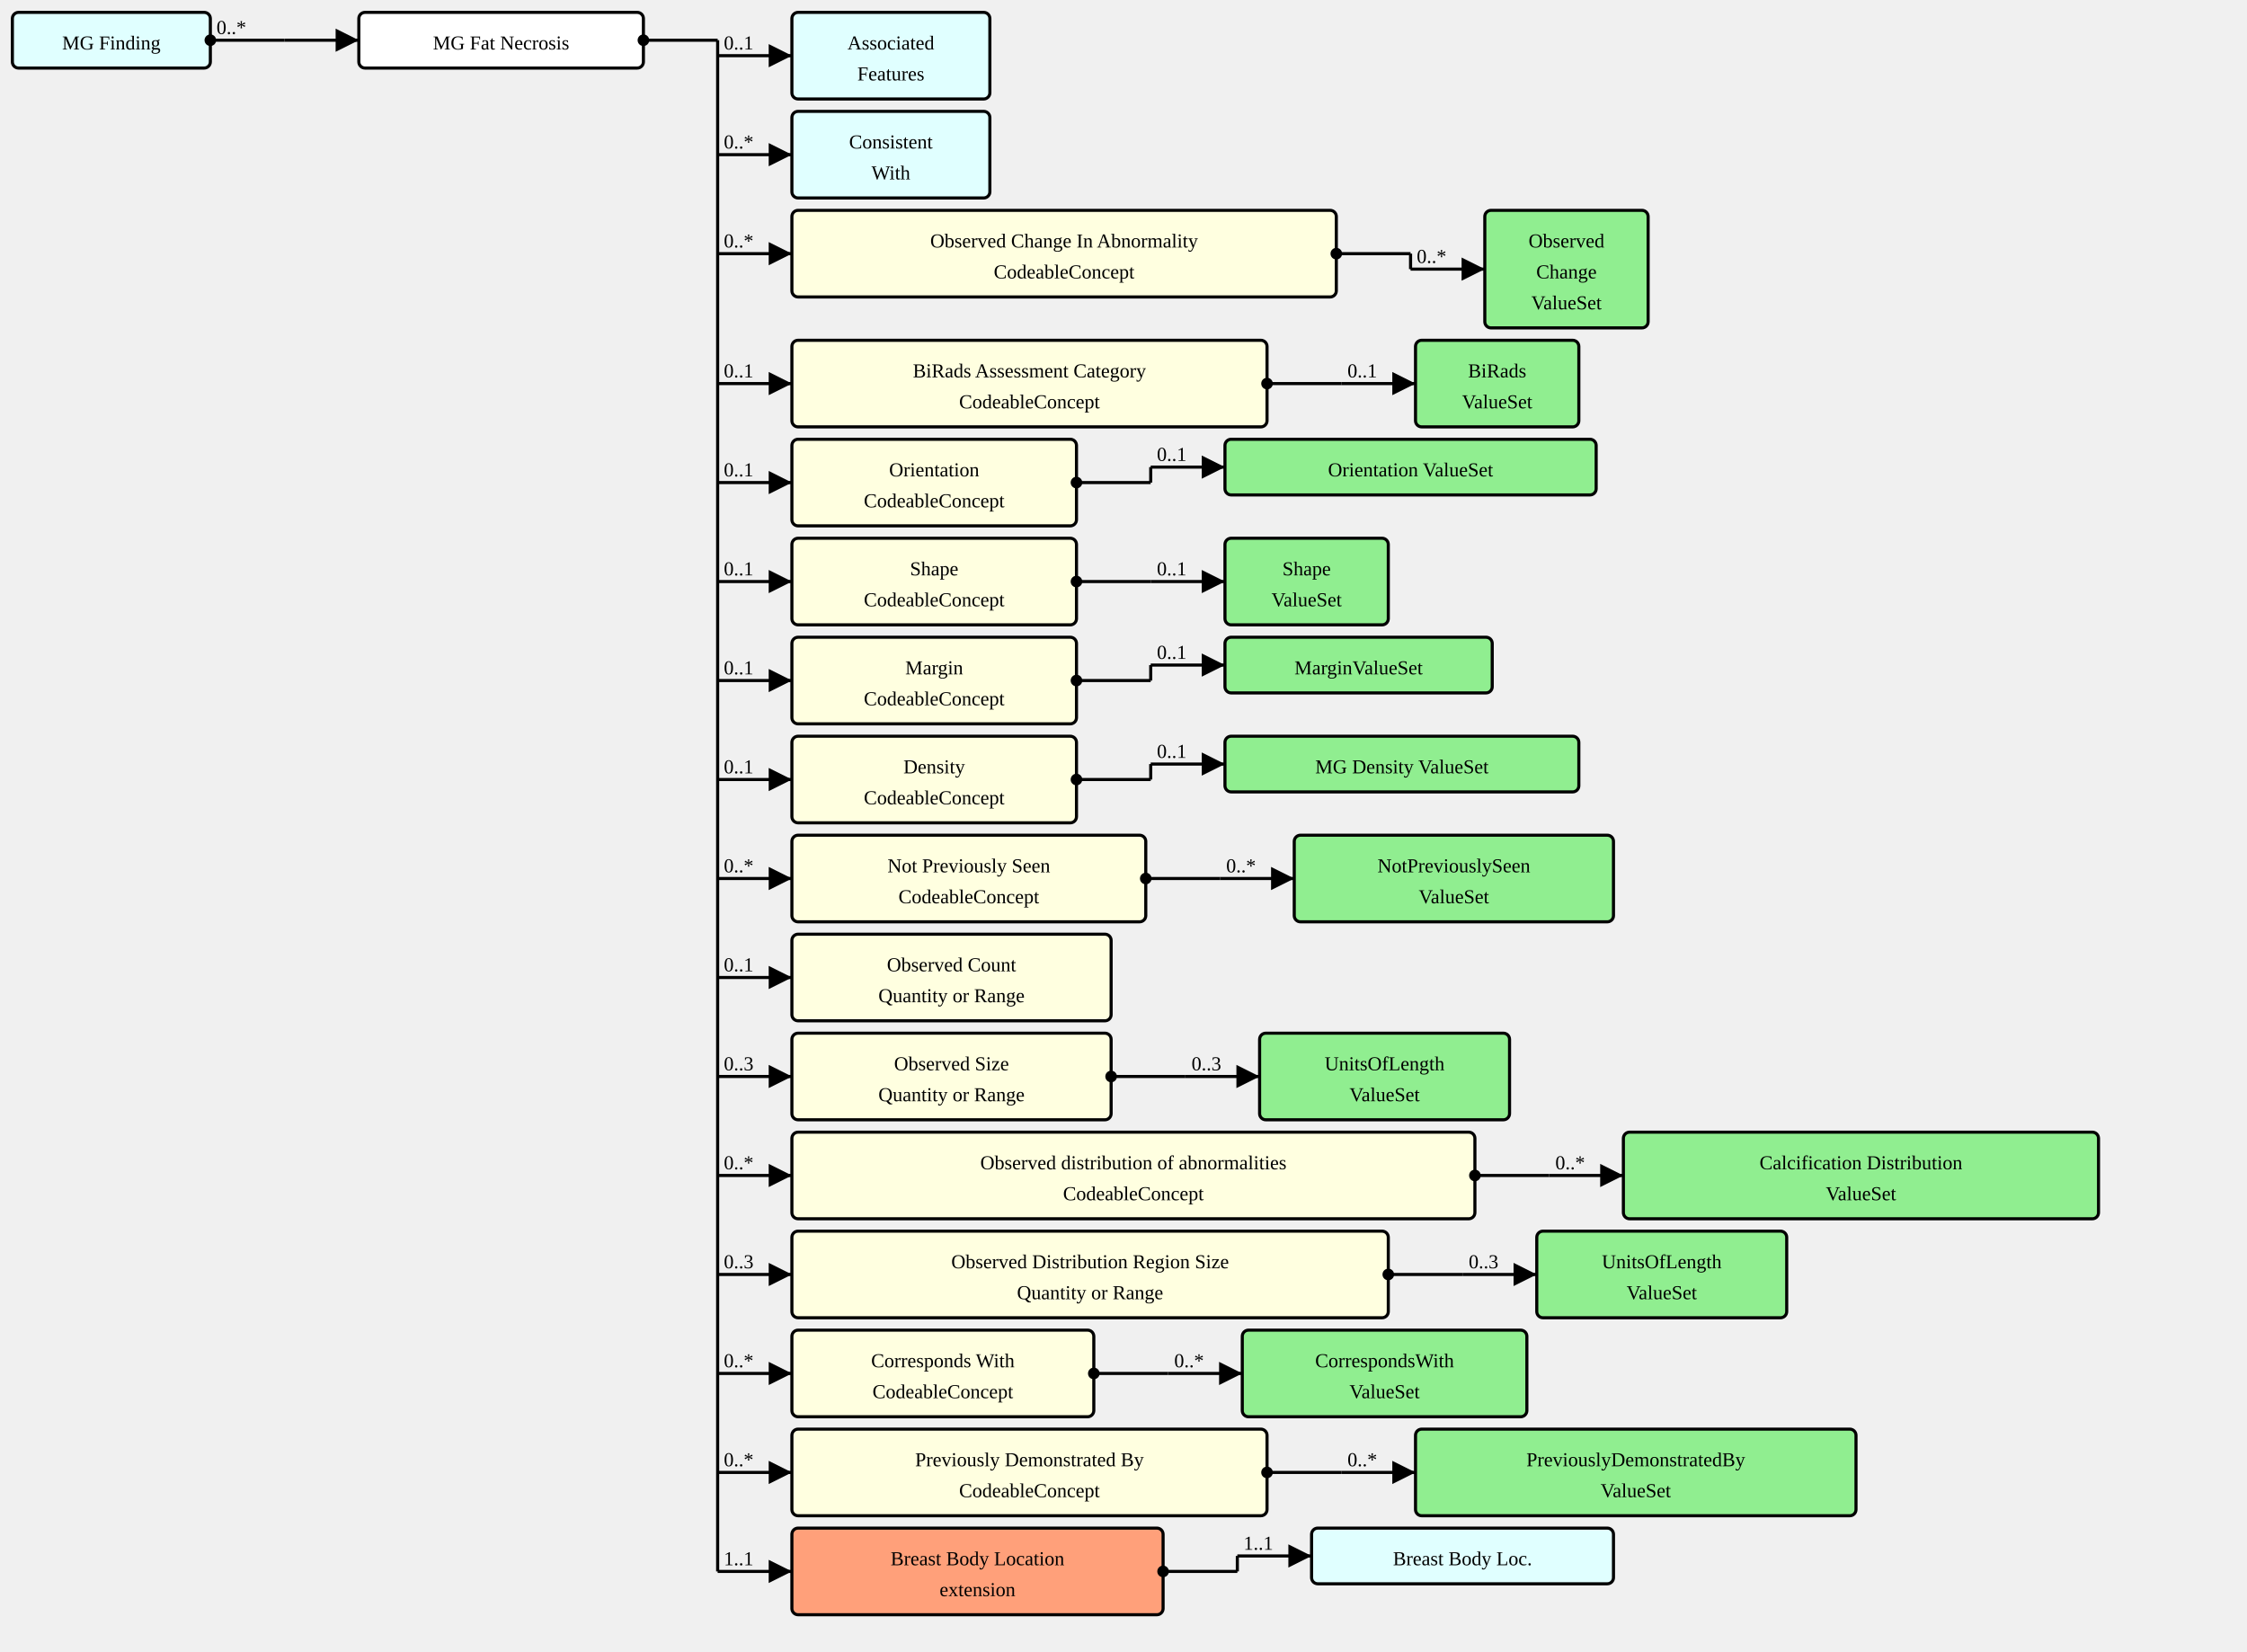
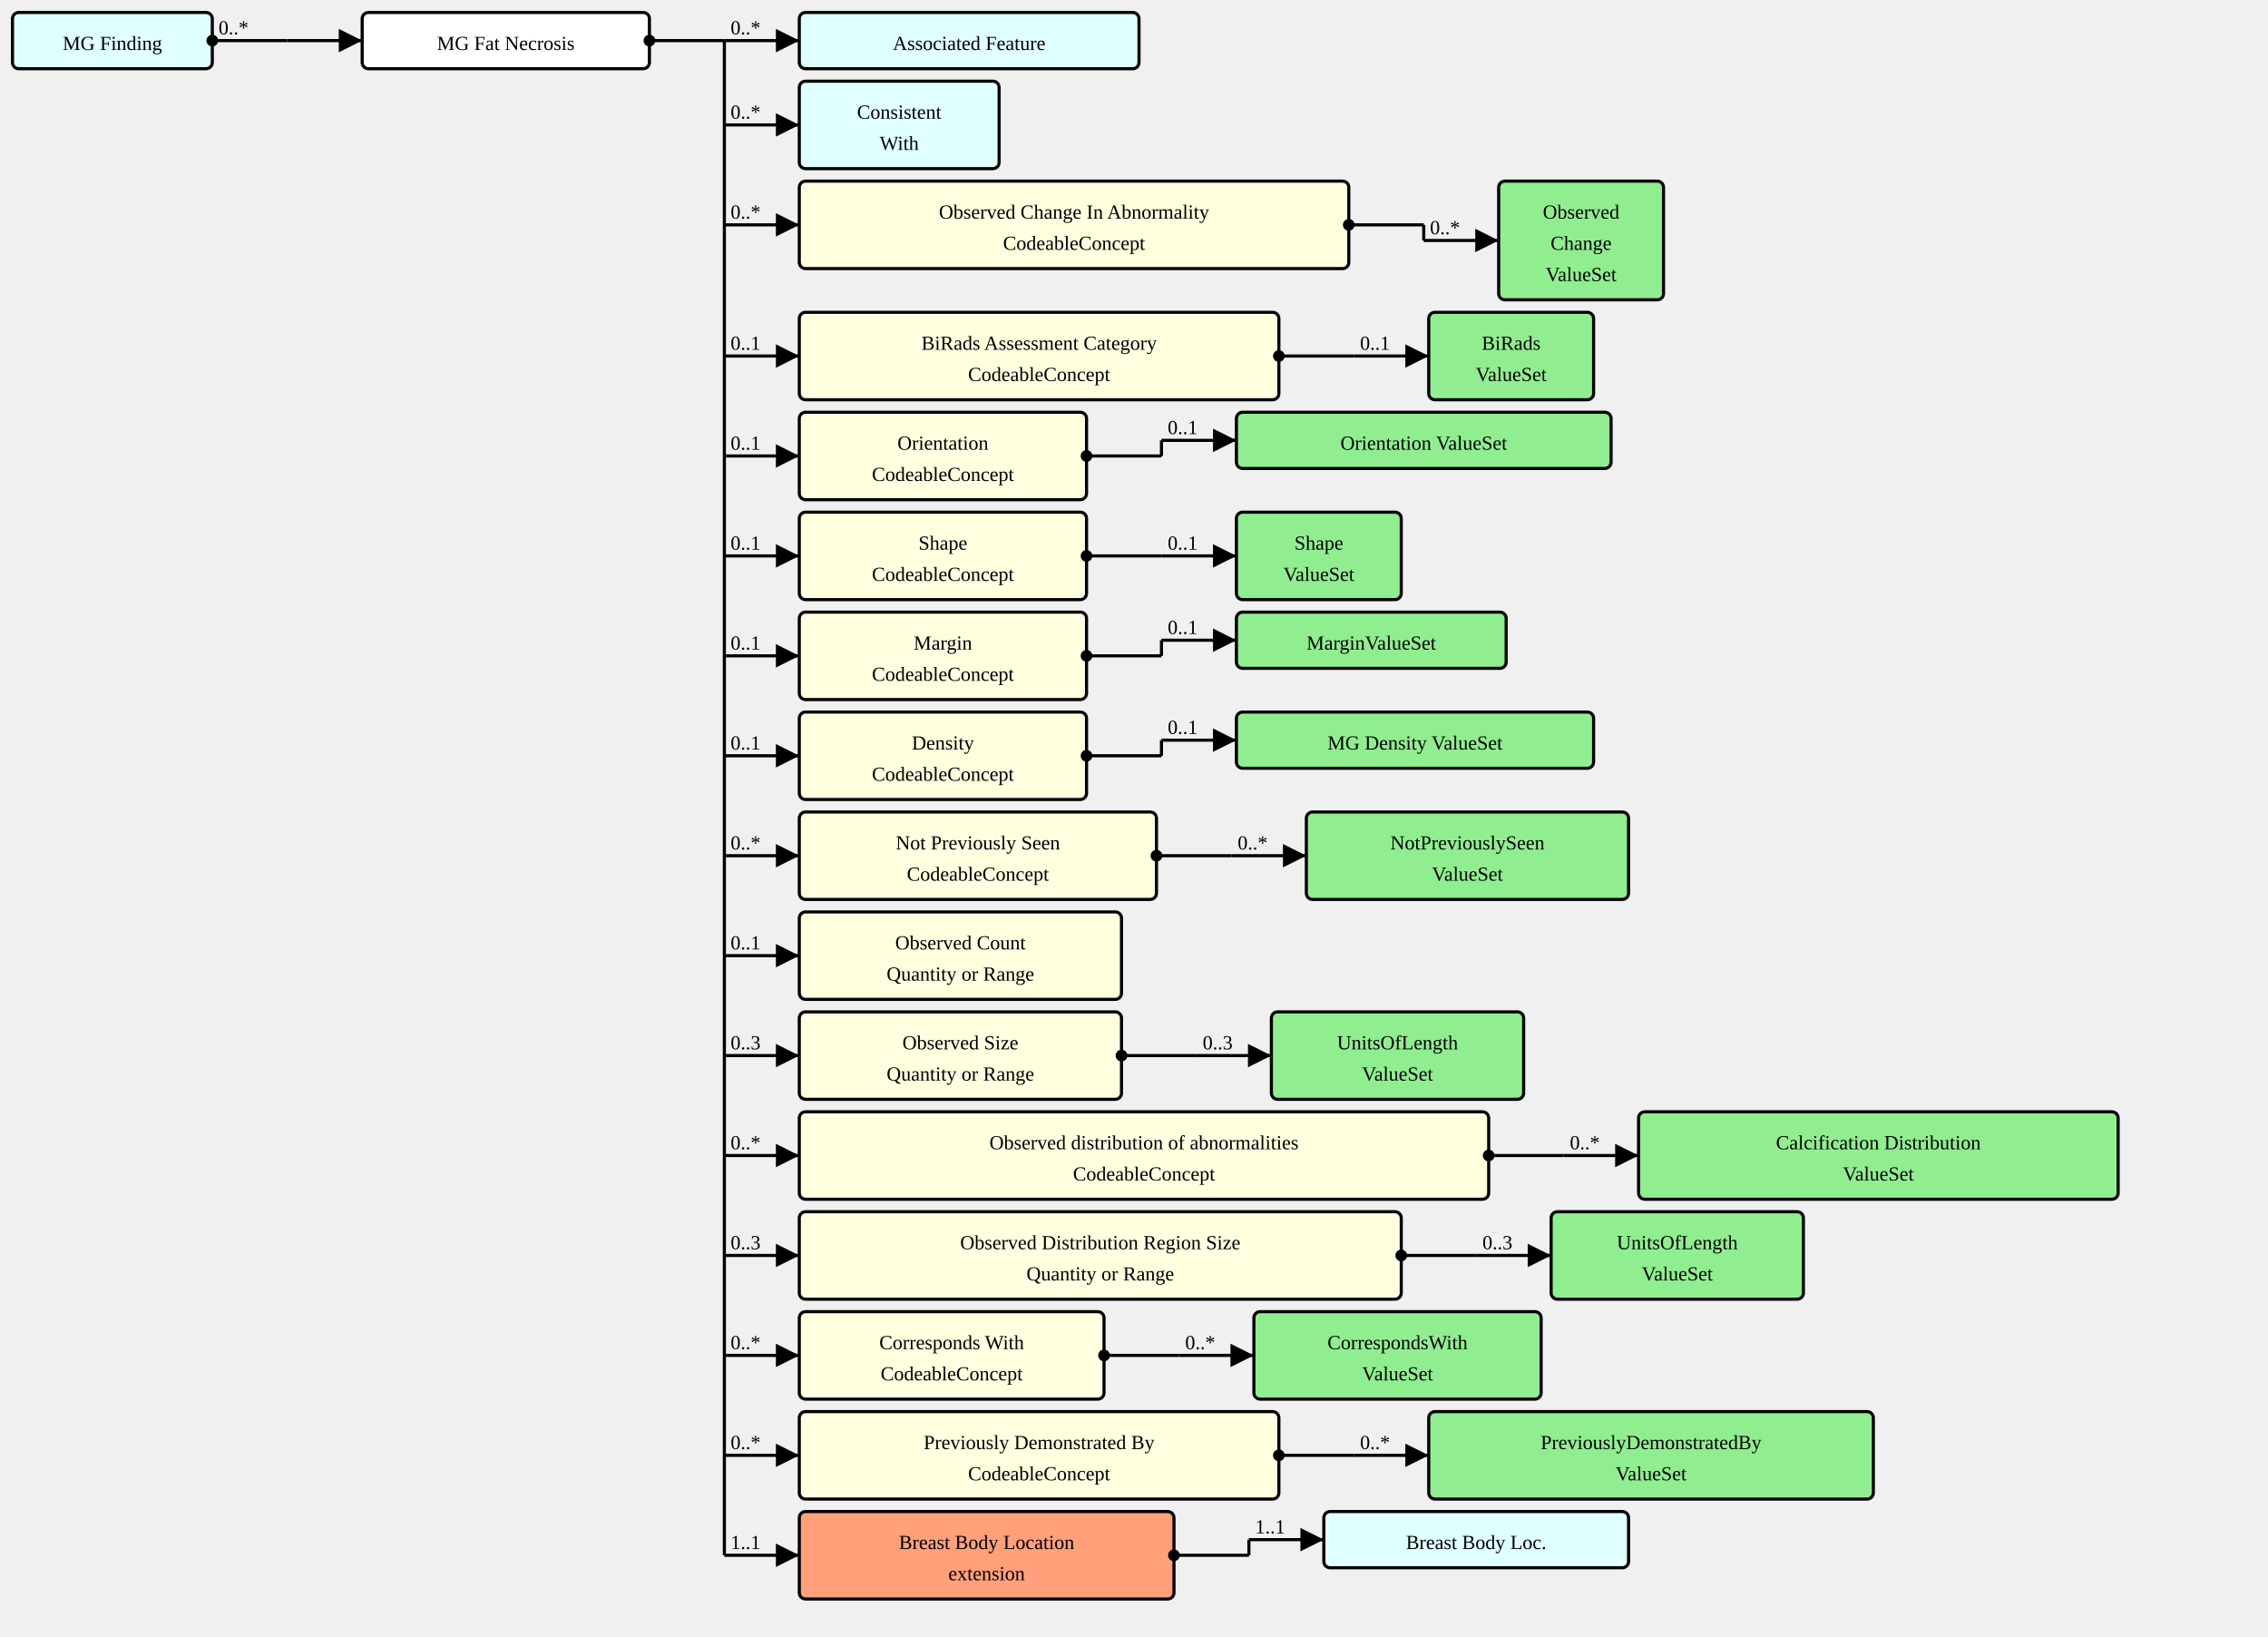
- <svg xmlns="http://www.w3.org/2000/svg" version="1.1" width="1362" height="1001.25">
+ <svg xmlns="http://www.w3.org/2000/svg" version="1.1" width="1362" height="982.5">
  <defs>
    <marker id="arrowStart" markerWidth="3.75" markerHeight="3.75" markerUnits="px" refX="1.875" refY="1.875">
      <circle fill="Black" stroke-width="0" cx="1.875" cy="1.875" r="1.875" />
    </marker>
    <marker id="arrowEnd" markerWidth="7.5" markerHeight="7.5" markerUnits="px" refX="7.5" refY="3.75">
      <polygon fill="Black" stroke-width="0" points="0 0 7.5 3.75 0 7.5" />
    </marker>
  </defs>
  <g>
    <g transform="translate(7.5 7.5)">
      <a href="./StructureDefinition-MGFinding.html" target="_top">
        <rect fill="LightCyan" stroke="Black" stroke-width="1.875" x="0" y="0" width="120" height="33.75" rx="3.75" ry="3.75" />
      </a>
      <a href="./StructureDefinition-MGFinding.html" target="_top">
        <text x="60" y="22.5" text-anchor="middle">MG Finding</text>
      </a>
    </g>
    <line stroke="Black" stroke-width="1.875" marker-end="url(#arrowEnd)" x1="172.5" y1="24.375" x2="217.5" y2="24.375" />
    <text x="176.25" y="20.625" text-anchor="left" />
    <line stroke="Black" stroke-width="1.875" marker-start="url(#arrowStart)" x1="127.5" y1="24.375" x2="172.5" y2="24.375" />
    <text x="131.25" y="20.625" text-anchor="left">0..*</text>
    <line stroke="Black" stroke-width="1.875" x1="172.5" y1="24.375" x2="172.5" y2="24.375" />
  </g>
  <g>
    <g transform="translate(217.5 7.5)">
      <rect fill="White" stroke="Black" stroke-width="1.875" x="0" y="0" width="172.5" height="33.75" rx="3.75" ry="3.75" />
      <text x="86.25" y="22.5" text-anchor="middle">MG Fat Necrosis</text>
    </g>
-     <line stroke="Black" stroke-width="1.875" marker-end="url(#arrowEnd)" x1="435" y1="33.75" x2="480" y2="33.75" />
-     <text x="438.75" y="30" text-anchor="left">0..1</text>
-     <line stroke="Black" stroke-width="1.875" marker-end="url(#arrowEnd)" x1="435" y1="93.75" x2="480" y2="93.75" />
-     <text x="438.75" y="90" text-anchor="left">0..*</text>
-     <line stroke="Black" stroke-width="1.875" marker-end="url(#arrowEnd)" x1="435" y1="153.75" x2="480" y2="153.75" />
-     <text x="438.75" y="150" text-anchor="left">0..*</text>
-     <line stroke="Black" stroke-width="1.875" marker-end="url(#arrowEnd)" x1="435" y1="232.5" x2="480" y2="232.5" />
-     <text x="438.75" y="228.75" text-anchor="left">0..1</text>
-     <line stroke="Black" stroke-width="1.875" marker-end="url(#arrowEnd)" x1="435" y1="292.5" x2="480" y2="292.5" />
-     <text x="438.75" y="288.75" text-anchor="left">0..1</text>
-     <line stroke="Black" stroke-width="1.875" marker-end="url(#arrowEnd)" x1="435" y1="352.5" x2="480" y2="352.5" />
-     <text x="438.75" y="348.75" text-anchor="left">0..1</text>
-     <line stroke="Black" stroke-width="1.875" marker-end="url(#arrowEnd)" x1="435" y1="412.5" x2="480" y2="412.5" />
-     <text x="438.75" y="408.75" text-anchor="left">0..1</text>
-     <line stroke="Black" stroke-width="1.875" marker-end="url(#arrowEnd)" x1="435" y1="472.5" x2="480" y2="472.5" />
-     <text x="438.75" y="468.75" text-anchor="left">0..1</text>
-     <line stroke="Black" stroke-width="1.875" marker-end="url(#arrowEnd)" x1="435" y1="532.5" x2="480" y2="532.5" />
-     <text x="438.75" y="528.75" text-anchor="left">0..*</text>
-     <line stroke="Black" stroke-width="1.875" marker-end="url(#arrowEnd)" x1="435" y1="592.5" x2="480" y2="592.5" />
-     <text x="438.75" y="588.75" text-anchor="left">0..1</text>
-     <line stroke="Black" stroke-width="1.875" marker-end="url(#arrowEnd)" x1="435" y1="652.5" x2="480" y2="652.5" />
-     <text x="438.75" y="648.75" text-anchor="left">0..3</text>
-     <line stroke="Black" stroke-width="1.875" marker-end="url(#arrowEnd)" x1="435" y1="712.5" x2="480" y2="712.5" />
-     <text x="438.75" y="708.75" text-anchor="left">0..*</text>
-     <line stroke="Black" stroke-width="1.875" marker-end="url(#arrowEnd)" x1="435" y1="772.5" x2="480" y2="772.5" />
-     <text x="438.75" y="768.75" text-anchor="left">0..3</text>
-     <line stroke="Black" stroke-width="1.875" marker-end="url(#arrowEnd)" x1="435" y1="832.5" x2="480" y2="832.5" />
-     <text x="438.75" y="828.75" text-anchor="left">0..*</text>
-     <line stroke="Black" stroke-width="1.875" marker-end="url(#arrowEnd)" x1="435" y1="892.5" x2="480" y2="892.5" />
-     <text x="438.75" y="888.75" text-anchor="left">0..*</text>
-     <line stroke="Black" stroke-width="1.875" marker-end="url(#arrowEnd)" x1="435" y1="952.5" x2="480" y2="952.5" />
-     <text x="438.75" y="948.75" text-anchor="left">1..1</text>
+     <line stroke="Black" stroke-width="1.875" marker-end="url(#arrowEnd)" x1="435" y1="24.375" x2="480" y2="24.375" />
+     <text x="438.75" y="20.625" text-anchor="left">0..*</text>
+     <line stroke="Black" stroke-width="1.875" marker-end="url(#arrowEnd)" x1="435" y1="75" x2="480" y2="75" />
+     <text x="438.75" y="71.25" text-anchor="left">0..*</text>
+     <line stroke="Black" stroke-width="1.875" marker-end="url(#arrowEnd)" x1="435" y1="135" x2="480" y2="135" />
+     <text x="438.75" y="131.25" text-anchor="left">0..*</text>
+     <line stroke="Black" stroke-width="1.875" marker-end="url(#arrowEnd)" x1="435" y1="213.75" x2="480" y2="213.75" />
+     <text x="438.75" y="210" text-anchor="left">0..1</text>
+     <line stroke="Black" stroke-width="1.875" marker-end="url(#arrowEnd)" x1="435" y1="273.75" x2="480" y2="273.75" />
+     <text x="438.75" y="270" text-anchor="left">0..1</text>
+     <line stroke="Black" stroke-width="1.875" marker-end="url(#arrowEnd)" x1="435" y1="333.75" x2="480" y2="333.75" />
+     <text x="438.75" y="330" text-anchor="left">0..1</text>
+     <line stroke="Black" stroke-width="1.875" marker-end="url(#arrowEnd)" x1="435" y1="393.75" x2="480" y2="393.75" />
+     <text x="438.75" y="390" text-anchor="left">0..1</text>
+     <line stroke="Black" stroke-width="1.875" marker-end="url(#arrowEnd)" x1="435" y1="453.75" x2="480" y2="453.75" />
+     <text x="438.75" y="450" text-anchor="left">0..1</text>
+     <line stroke="Black" stroke-width="1.875" marker-end="url(#arrowEnd)" x1="435" y1="513.75" x2="480" y2="513.75" />
+     <text x="438.75" y="510" text-anchor="left">0..*</text>
+     <line stroke="Black" stroke-width="1.875" marker-end="url(#arrowEnd)" x1="435" y1="573.75" x2="480" y2="573.75" />
+     <text x="438.75" y="570" text-anchor="left">0..1</text>
+     <line stroke="Black" stroke-width="1.875" marker-end="url(#arrowEnd)" x1="435" y1="633.75" x2="480" y2="633.75" />
+     <text x="438.75" y="630" text-anchor="left">0..3</text>
+     <line stroke="Black" stroke-width="1.875" marker-end="url(#arrowEnd)" x1="435" y1="693.75" x2="480" y2="693.75" />
+     <text x="438.75" y="690" text-anchor="left">0..*</text>
+     <line stroke="Black" stroke-width="1.875" marker-end="url(#arrowEnd)" x1="435" y1="753.75" x2="480" y2="753.75" />
+     <text x="438.75" y="750" text-anchor="left">0..3</text>
+     <line stroke="Black" stroke-width="1.875" marker-end="url(#arrowEnd)" x1="435" y1="813.75" x2="480" y2="813.75" />
+     <text x="438.75" y="810" text-anchor="left">0..*</text>
+     <line stroke="Black" stroke-width="1.875" marker-end="url(#arrowEnd)" x1="435" y1="873.75" x2="480" y2="873.75" />
+     <text x="438.75" y="870" text-anchor="left">0..*</text>
+     <line stroke="Black" stroke-width="1.875" marker-end="url(#arrowEnd)" x1="435" y1="933.75" x2="480" y2="933.75" />
+     <text x="438.75" y="930" text-anchor="left">1..1</text>
    <line stroke="Black" stroke-width="1.875" marker-start="url(#arrowStart)" x1="390" y1="24.375" x2="435" y2="24.375" />
    <text x="393.75" y="20.625" text-anchor="left" />
-     <line stroke="Black" stroke-width="1.875" x1="435" y1="24.375" x2="435" y2="952.5" />
+     <line stroke="Black" stroke-width="1.875" x1="435" y1="24.375" x2="435" y2="933.75" />
  </g>
  <g>
    <g transform="translate(480 7.5)">
-       <a href="./StructureDefinition-AssociatedFeatures.html" target="_top">
-         <rect fill="LightCyan" stroke="Black" stroke-width="1.875" x="0" y="0" width="120" height="52.5" rx="3.75" ry="3.75" />
-       </a>
-       <a href="./StructureDefinition-AssociatedFeatures.html" target="_top">
-         <text x="60" y="22.5" text-anchor="middle">Associated</text>
-       </a>
-       <a href="./StructureDefinition-AssociatedFeatures.html" target="_top">
-         <text x="60" y="41.25" text-anchor="middle">Features</text>
-       </a>
-     </g>
-   </g>
-   <g>
-     <g transform="translate(480 67.5)">
+       <a href="./StructureDefinition-AssociatedFeature.html" target="_top">
+         <rect fill="LightCyan" stroke="Black" stroke-width="1.875" x="0" y="0" width="204" height="33.75" rx="3.75" ry="3.75" />
+       </a>
+       <a href="./StructureDefinition-AssociatedFeature.html" target="_top">
+         <text x="102" y="22.5" text-anchor="middle">Associated Feature</text>
+       </a>
+     </g>
+   </g>
+   <g>
+     <g transform="translate(480 48.75)">
      <a href="./StructureDefinition-ConsistentWith.html" target="_top">
        <rect fill="LightCyan" stroke="Black" stroke-width="1.875" x="0" y="0" width="120" height="52.5" rx="3.75" ry="3.75" />
      </a>
      <a href="./StructureDefinition-ConsistentWith.html" target="_top">
        <text x="60" y="22.5" text-anchor="middle">Consistent</text>
      </a>
      <a href="./StructureDefinition-ConsistentWith.html" target="_top">
        <text x="60" y="41.25" text-anchor="middle">With</text>
      </a>
    </g>
  </g>
  <g>
-     <g transform="translate(480 127.5)">
+     <g transform="translate(480 108.75)">
      <a href="StructureDefinition-MGAbnormalityFatNecrosis-definitions.html#Observation.component:obsChanges" target="_top">
        <rect fill="LightYellow" stroke="Black" stroke-width="1.875" x="0" y="0" width="330" height="52.5" rx="3.75" ry="3.75" />
      </a>
      <a href="StructureDefinition-MGAbnormalityFatNecrosis-definitions.html#Observation.component:obsChanges" target="_top">
        <text x="165" y="22.5" text-anchor="middle">Observed Change In Abnormality</text>
      </a>
      <a href="StructureDefinition-MGAbnormalityFatNecrosis-definitions.html#Observation.component:obsChanges" target="_top">
        <text x="165" y="41.25" text-anchor="middle">CodeableConcept</text>
      </a>
    </g>
-     <line stroke="Black" stroke-width="1.875" marker-end="url(#arrowEnd)" x1="855" y1="163.125" x2="900" y2="163.125" />
-     <text x="858.75" y="159.375" text-anchor="left">0..*</text>
-     <line stroke="Black" stroke-width="1.875" marker-start="url(#arrowStart)" x1="810" y1="153.75" x2="855" y2="153.75" />
-     <text x="813.75" y="150" text-anchor="left" />
-     <line stroke="Black" stroke-width="1.875" x1="855" y1="153.75" x2="855" y2="163.125" />
-   </g>
-   <g>
-     <g transform="translate(900 127.5)">
+     <line stroke="Black" stroke-width="1.875" marker-end="url(#arrowEnd)" x1="855" y1="144.375" x2="900" y2="144.375" />
+     <text x="858.75" y="140.625" text-anchor="left">0..*</text>
+     <line stroke="Black" stroke-width="1.875" marker-start="url(#arrowStart)" x1="810" y1="135" x2="855" y2="135" />
+     <text x="813.75" y="131.25" text-anchor="left" />
+     <line stroke="Black" stroke-width="1.875" x1="855" y1="135" x2="855" y2="144.375" />
+   </g>
+   <g>
+     <g transform="translate(900 108.75)">
      <a href="./ValueSet-ObservedChangesVS.html" target="_top">
        <rect fill="LightGreen" stroke="Black" stroke-width="1.875" x="0" y="0" width="99" height="71.25" rx="3.75" ry="3.75" />
      </a>
      <a href="./ValueSet-ObservedChangesVS.html" target="_top">
        <text x="49.5" y="22.5" text-anchor="middle">Observed</text>
      </a>
      <a href="./ValueSet-ObservedChangesVS.html" target="_top">
        <text x="49.5" y="41.25" text-anchor="middle">Change</text>
      </a>
      <a href="./ValueSet-ObservedChangesVS.html" target="_top">
        <text x="49.5" y="60" text-anchor="middle">ValueSet</text>
      </a>
    </g>
  </g>
  <g>
-     <g transform="translate(480 206.25)">
+     <g transform="translate(480 187.5)">
      <a href="StructureDefinition-MGAbnormalityFatNecrosis-definitions.html#Observation.component:biRadsAssessmentCategory" target="_top">
        <rect fill="LightYellow" stroke="Black" stroke-width="1.875" x="0" y="0" width="288" height="52.5" rx="3.75" ry="3.75" />
      </a>
      <a href="StructureDefinition-MGAbnormalityFatNecrosis-definitions.html#Observation.component:biRadsAssessmentCategory" target="_top">
        <text x="144" y="22.5" text-anchor="middle">BiRads Assessment Category</text>
      </a>
      <a href="StructureDefinition-MGAbnormalityFatNecrosis-definitions.html#Observation.component:biRadsAssessmentCategory" target="_top">
        <text x="144" y="41.25" text-anchor="middle">CodeableConcept</text>
      </a>
    </g>
-     <line stroke="Black" stroke-width="1.875" marker-end="url(#arrowEnd)" x1="813" y1="232.5" x2="858" y2="232.5" />
-     <text x="816.75" y="228.75" text-anchor="left">0..1</text>
-     <line stroke="Black" stroke-width="1.875" marker-start="url(#arrowStart)" x1="768" y1="232.5" x2="813" y2="232.5" />
-     <text x="771.75" y="228.75" text-anchor="left" />
-     <line stroke="Black" stroke-width="1.875" x1="813" y1="232.5" x2="813" y2="232.5" />
-   </g>
-   <g>
-     <g transform="translate(857.9999 206.25)">
+     <line stroke="Black" stroke-width="1.875" marker-end="url(#arrowEnd)" x1="813" y1="213.75" x2="858" y2="213.75" />
+     <text x="816.75" y="210" text-anchor="left">0..1</text>
+     <line stroke="Black" stroke-width="1.875" marker-start="url(#arrowStart)" x1="768" y1="213.75" x2="813" y2="213.75" />
+     <text x="771.75" y="210" text-anchor="left" />
+     <line stroke="Black" stroke-width="1.875" x1="813" y1="213.75" x2="813" y2="213.75" />
+   </g>
+   <g>
+     <g transform="translate(857.9999 187.5)">
      <a href="./ValueSet-BiRadsAssessmentCategoriesVS.html" target="_top">
        <rect fill="LightGreen" stroke="Black" stroke-width="1.875" x="0" y="0" width="99" height="52.5" rx="3.75" ry="3.75" />
      </a>
      <a href="./ValueSet-BiRadsAssessmentCategoriesVS.html" target="_top">
        <text x="49.5" y="22.5" text-anchor="middle">BiRads</text>
      </a>
      <a href="./ValueSet-BiRadsAssessmentCategoriesVS.html" target="_top">
        <text x="49.5" y="41.25" text-anchor="middle">ValueSet</text>
      </a>
    </g>
  </g>
  <g>
-     <g transform="translate(480 266.25)">
+     <g transform="translate(480 247.5)">
      <a href="StructureDefinition-MGAbnormalityFatNecrosis-definitions.html#Observation.component:orientation" target="_top">
        <rect fill="LightYellow" stroke="Black" stroke-width="1.875" x="0" y="0" width="172.5" height="52.5" rx="3.75" ry="3.75" />
      </a>
      <a href="StructureDefinition-MGAbnormalityFatNecrosis-definitions.html#Observation.component:orientation" target="_top">
        <text x="86.25" y="22.5" text-anchor="middle">Orientation</text>
      </a>
      <a href="StructureDefinition-MGAbnormalityFatNecrosis-definitions.html#Observation.component:orientation" target="_top">
        <text x="86.25" y="41.25" text-anchor="middle">CodeableConcept</text>
      </a>
    </g>
-     <line stroke="Black" stroke-width="1.875" marker-end="url(#arrowEnd)" x1="697.5" y1="283.125" x2="742.5" y2="283.125" />
-     <text x="701.25" y="279.375" text-anchor="left">0..1</text>
-     <line stroke="Black" stroke-width="1.875" marker-start="url(#arrowStart)" x1="652.5" y1="292.5" x2="697.5" y2="292.5" />
-     <text x="656.25" y="288.75" text-anchor="left" />
-     <line stroke="Black" stroke-width="1.875" x1="697.5" y1="283.125" x2="697.5" y2="292.5" />
-   </g>
-   <g>
-     <g transform="translate(742.5 266.25)">
+     <line stroke="Black" stroke-width="1.875" marker-end="url(#arrowEnd)" x1="697.5" y1="264.375" x2="742.5" y2="264.375" />
+     <text x="701.25" y="260.625" text-anchor="left">0..1</text>
+     <line stroke="Black" stroke-width="1.875" marker-start="url(#arrowStart)" x1="652.5" y1="273.75" x2="697.5" y2="273.75" />
+     <text x="656.25" y="270" text-anchor="left" />
+     <line stroke="Black" stroke-width="1.875" x1="697.5" y1="264.375" x2="697.5" y2="273.75" />
+   </g>
+   <g>
+     <g transform="translate(742.5 247.5)">
      <a href="./ValueSet-OrientationVS.html" target="_top">
        <rect fill="LightGreen" stroke="Black" stroke-width="1.875" x="0" y="0" width="225" height="33.75" rx="3.75" ry="3.75" />
      </a>
      <a href="./ValueSet-OrientationVS.html" target="_top">
        <text x="112.5" y="22.5" text-anchor="middle">Orientation ValueSet</text>
      </a>
    </g>
  </g>
  <g>
-     <g transform="translate(480 326.25)">
+     <g transform="translate(480 307.5)">
      <a href="StructureDefinition-MGAbnormalityFatNecrosis-definitions.html#Observation.component:shape" target="_top">
        <rect fill="LightYellow" stroke="Black" stroke-width="1.875" x="0" y="0" width="172.5" height="52.5" rx="3.75" ry="3.75" />
      </a>
      <a href="StructureDefinition-MGAbnormalityFatNecrosis-definitions.html#Observation.component:shape" target="_top">
        <text x="86.25" y="22.5" text-anchor="middle">Shape</text>
      </a>
      <a href="StructureDefinition-MGAbnormalityFatNecrosis-definitions.html#Observation.component:shape" target="_top">
        <text x="86.25" y="41.25" text-anchor="middle">CodeableConcept</text>
      </a>
    </g>
-     <line stroke="Black" stroke-width="1.875" marker-end="url(#arrowEnd)" x1="697.5" y1="352.5" x2="742.5" y2="352.5" />
-     <text x="701.25" y="348.75" text-anchor="left">0..1</text>
-     <line stroke="Black" stroke-width="1.875" marker-start="url(#arrowStart)" x1="652.5" y1="352.5" x2="697.5" y2="352.5" />
-     <text x="656.25" y="348.75" text-anchor="left" />
-     <line stroke="Black" stroke-width="1.875" x1="697.5" y1="352.5" x2="697.5" y2="352.5" />
-   </g>
-   <g>
-     <g transform="translate(742.5 326.25)">
+     <line stroke="Black" stroke-width="1.875" marker-end="url(#arrowEnd)" x1="697.5" y1="333.75" x2="742.5" y2="333.75" />
+     <text x="701.25" y="330" text-anchor="left">0..1</text>
+     <line stroke="Black" stroke-width="1.875" marker-start="url(#arrowStart)" x1="652.5" y1="333.75" x2="697.5" y2="333.75" />
+     <text x="656.25" y="330" text-anchor="left" />
+     <line stroke="Black" stroke-width="1.875" x1="697.5" y1="333.75" x2="697.5" y2="333.75" />
+   </g>
+   <g>
+     <g transform="translate(742.5 307.5)">
      <a href="./ValueSet-ShapeVS.html" target="_top">
        <rect fill="LightGreen" stroke="Black" stroke-width="1.875" x="0" y="0" width="99" height="52.5" rx="3.75" ry="3.75" />
      </a>
      <a href="./ValueSet-ShapeVS.html" target="_top">
        <text x="49.5" y="22.5" text-anchor="middle">Shape</text>
      </a>
      <a href="./ValueSet-ShapeVS.html" target="_top">
        <text x="49.5" y="41.25" text-anchor="middle">ValueSet</text>
      </a>
    </g>
  </g>
  <g>
-     <g transform="translate(480 386.25)">
+     <g transform="translate(480 367.5)">
      <a href="StructureDefinition-MGAbnormalityFatNecrosis-definitions.html#Observation.component:margin" target="_top">
        <rect fill="LightYellow" stroke="Black" stroke-width="1.875" x="0" y="0" width="172.5" height="52.5" rx="3.75" ry="3.75" />
      </a>
      <a href="StructureDefinition-MGAbnormalityFatNecrosis-definitions.html#Observation.component:margin" target="_top">
        <text x="86.25" y="22.5" text-anchor="middle">Margin</text>
      </a>
      <a href="StructureDefinition-MGAbnormalityFatNecrosis-definitions.html#Observation.component:margin" target="_top">
        <text x="86.25" y="41.25" text-anchor="middle">CodeableConcept</text>
      </a>
    </g>
-     <line stroke="Black" stroke-width="1.875" marker-end="url(#arrowEnd)" x1="697.5" y1="403.125" x2="742.5" y2="403.125" />
-     <text x="701.25" y="399.375" text-anchor="left">0..1</text>
-     <line stroke="Black" stroke-width="1.875" marker-start="url(#arrowStart)" x1="652.5" y1="412.5" x2="697.5" y2="412.5" />
-     <text x="656.25" y="408.75" text-anchor="left" />
-     <line stroke="Black" stroke-width="1.875" x1="697.5" y1="403.125" x2="697.5" y2="412.5" />
-   </g>
-   <g>
-     <g transform="translate(742.5 386.25)">
+     <line stroke="Black" stroke-width="1.875" marker-end="url(#arrowEnd)" x1="697.5" y1="384.375" x2="742.5" y2="384.375" />
+     <text x="701.25" y="380.625" text-anchor="left">0..1</text>
+     <line stroke="Black" stroke-width="1.875" marker-start="url(#arrowStart)" x1="652.5" y1="393.75" x2="697.5" y2="393.75" />
+     <text x="656.25" y="390" text-anchor="left" />
+     <line stroke="Black" stroke-width="1.875" x1="697.5" y1="384.375" x2="697.5" y2="393.75" />
+   </g>
+   <g>
+     <g transform="translate(742.5 367.5)">
      <a href="./ValueSet-MarginVS.html" target="_top">
        <rect fill="LightGreen" stroke="Black" stroke-width="1.875" x="0" y="0" width="162" height="33.75" rx="3.75" ry="3.75" />
      </a>
      <a href="./ValueSet-MarginVS.html" target="_top">
        <text x="81" y="22.5" text-anchor="middle">MarginValueSet</text>
      </a>
    </g>
  </g>
  <g>
-     <g transform="translate(480 446.25)">
+     <g transform="translate(480 427.5)">
      <a href="StructureDefinition-MGAbnormalityFatNecrosis-definitions.html#Observation.component:mgDensity" target="_top">
        <rect fill="LightYellow" stroke="Black" stroke-width="1.875" x="0" y="0" width="172.5" height="52.5" rx="3.75" ry="3.75" />
      </a>
      <a href="StructureDefinition-MGAbnormalityFatNecrosis-definitions.html#Observation.component:mgDensity" target="_top">
        <text x="86.25" y="22.5" text-anchor="middle">Density</text>
      </a>
      <a href="StructureDefinition-MGAbnormalityFatNecrosis-definitions.html#Observation.component:mgDensity" target="_top">
        <text x="86.25" y="41.25" text-anchor="middle">CodeableConcept</text>
      </a>
    </g>
-     <line stroke="Black" stroke-width="1.875" marker-end="url(#arrowEnd)" x1="697.5" y1="463.125" x2="742.5" y2="463.125" />
-     <text x="701.25" y="459.375" text-anchor="left">0..1</text>
-     <line stroke="Black" stroke-width="1.875" marker-start="url(#arrowStart)" x1="652.5" y1="472.5" x2="697.5" y2="472.5" />
-     <text x="656.25" y="468.75" text-anchor="left" />
-     <line stroke="Black" stroke-width="1.875" x1="697.5" y1="463.125" x2="697.5" y2="472.5" />
-   </g>
-   <g>
-     <g transform="translate(742.5 446.25)">
+     <line stroke="Black" stroke-width="1.875" marker-end="url(#arrowEnd)" x1="697.5" y1="444.375" x2="742.5" y2="444.375" />
+     <text x="701.25" y="440.625" text-anchor="left">0..1</text>
+     <line stroke="Black" stroke-width="1.875" marker-start="url(#arrowStart)" x1="652.5" y1="453.75" x2="697.5" y2="453.75" />
+     <text x="656.25" y="450" text-anchor="left" />
+     <line stroke="Black" stroke-width="1.875" x1="697.5" y1="444.375" x2="697.5" y2="453.75" />
+   </g>
+   <g>
+     <g transform="translate(742.5 427.5)">
      <a href="./ValueSet-MGDensityVS.html" target="_top">
        <rect fill="LightGreen" stroke="Black" stroke-width="1.875" x="0" y="0" width="214.5" height="33.75" rx="3.75" ry="3.75" />
      </a>
      <a href="./ValueSet-MGDensityVS.html" target="_top">
        <text x="107.25" y="22.5" text-anchor="middle">MG Density ValueSet</text>
      </a>
    </g>
  </g>
  <g>
-     <g transform="translate(480 506.25)">
+     <g transform="translate(480 487.5)">
      <a href="StructureDefinition-MGAbnormalityFatNecrosis-definitions.html#Observation.component:notPreviouslySeen" target="_top">
        <rect fill="LightYellow" stroke="Black" stroke-width="1.875" x="0" y="0" width="214.5" height="52.5" rx="3.75" ry="3.75" />
      </a>
      <a href="StructureDefinition-MGAbnormalityFatNecrosis-definitions.html#Observation.component:notPreviouslySeen" target="_top">
        <text x="107.25" y="22.5" text-anchor="middle">Not Previously Seen</text>
      </a>
      <a href="StructureDefinition-MGAbnormalityFatNecrosis-definitions.html#Observation.component:notPreviouslySeen" target="_top">
        <text x="107.25" y="41.25" text-anchor="middle">CodeableConcept</text>
      </a>
    </g>
-     <line stroke="Black" stroke-width="1.875" marker-end="url(#arrowEnd)" x1="739.5" y1="532.5" x2="784.5" y2="532.5" />
-     <text x="743.25" y="528.75" text-anchor="left">0..*</text>
-     <line stroke="Black" stroke-width="1.875" marker-start="url(#arrowStart)" x1="694.5" y1="532.5" x2="739.5" y2="532.5" />
-     <text x="698.25" y="528.75" text-anchor="left" />
-     <line stroke="Black" stroke-width="1.875" x1="739.5" y1="532.5" x2="739.5" y2="532.5" />
-   </g>
-   <g>
-     <g transform="translate(784.5 506.25)">
+     <line stroke="Black" stroke-width="1.875" marker-end="url(#arrowEnd)" x1="739.5" y1="513.75" x2="784.5" y2="513.75" />
+     <text x="743.25" y="510" text-anchor="left">0..*</text>
+     <line stroke="Black" stroke-width="1.875" marker-start="url(#arrowStart)" x1="694.5" y1="513.75" x2="739.5" y2="513.75" />
+     <text x="698.25" y="510" text-anchor="left" />
+     <line stroke="Black" stroke-width="1.875" x1="739.5" y1="513.75" x2="739.5" y2="513.75" />
+   </g>
+   <g>
+     <g transform="translate(784.5 487.5)">
      <a href="./ValueSet-NotPreviouslySeenVS.html" target="_top">
        <rect fill="LightGreen" stroke="Black" stroke-width="1.875" x="0" y="0" width="193.5" height="52.5" rx="3.75" ry="3.75" />
      </a>
      <a href="./ValueSet-NotPreviouslySeenVS.html" target="_top">
        <text x="96.75" y="22.5" text-anchor="middle">NotPreviouslySeen</text>
      </a>
      <a href="./ValueSet-NotPreviouslySeenVS.html" target="_top">
        <text x="96.75" y="41.25" text-anchor="middle">ValueSet</text>
      </a>
    </g>
  </g>
  <g>
-     <g transform="translate(480 566.25)">
+     <g transform="translate(480 547.5)">
      <a href="StructureDefinition-MGAbnormalityFatNecrosis-definitions.html#Observation.component:obsCount" target="_top">
        <rect fill="LightYellow" stroke="Black" stroke-width="1.875" x="0" y="0" width="193.5" height="52.5" rx="3.75" ry="3.75" />
      </a>
      <a href="StructureDefinition-MGAbnormalityFatNecrosis-definitions.html#Observation.component:obsCount" target="_top">
        <text x="96.75" y="22.5" text-anchor="middle">Observed Count</text>
      </a>
      <a href="StructureDefinition-MGAbnormalityFatNecrosis-definitions.html#Observation.component:obsCount" target="_top">
        <text x="96.75" y="41.25" text-anchor="middle">Quantity or Range</text>
      </a>
    </g>
  </g>
  <g>
-     <g transform="translate(480 626.25)">
+     <g transform="translate(480 607.5)">
      <a href="StructureDefinition-MGAbnormalityFatNecrosis-definitions.html#Observation.component:obsSize" target="_top">
        <rect fill="LightYellow" stroke="Black" stroke-width="1.875" x="0" y="0" width="193.5" height="52.5" rx="3.75" ry="3.75" />
      </a>
      <a href="StructureDefinition-MGAbnormalityFatNecrosis-definitions.html#Observation.component:obsSize" target="_top">
        <text x="96.75" y="22.5" text-anchor="middle">Observed Size</text>
      </a>
      <a href="StructureDefinition-MGAbnormalityFatNecrosis-definitions.html#Observation.component:obsSize" target="_top">
        <text x="96.75" y="41.25" text-anchor="middle">Quantity or Range</text>
      </a>
    </g>
-     <line stroke="Black" stroke-width="1.875" marker-end="url(#arrowEnd)" x1="718.5" y1="652.5" x2="763.5" y2="652.5" />
-     <text x="722.25" y="648.75" text-anchor="left">0..3</text>
-     <line stroke="Black" stroke-width="1.875" marker-start="url(#arrowStart)" x1="673.5" y1="652.5" x2="718.5" y2="652.5" />
-     <text x="677.25" y="648.75" text-anchor="left" />
-     <line stroke="Black" stroke-width="1.875" x1="718.5" y1="652.5" x2="718.5" y2="652.5" />
-   </g>
-   <g>
-     <g transform="translate(763.5 626.25)">
+     <line stroke="Black" stroke-width="1.875" marker-end="url(#arrowEnd)" x1="718.5" y1="633.75" x2="763.5" y2="633.75" />
+     <text x="722.25" y="630" text-anchor="left">0..3</text>
+     <line stroke="Black" stroke-width="1.875" marker-start="url(#arrowStart)" x1="673.5" y1="633.75" x2="718.5" y2="633.75" />
+     <text x="677.25" y="630" text-anchor="left" />
+     <line stroke="Black" stroke-width="1.875" x1="718.5" y1="633.75" x2="718.5" y2="633.75" />
+   </g>
+   <g>
+     <g transform="translate(763.5 607.5)">
      <a href="./ValueSet-UnitsOfLengthVS.html" target="_top">
        <rect fill="LightGreen" stroke="Black" stroke-width="1.875" x="0" y="0" width="151.5" height="52.5" rx="3.75" ry="3.75" />
      </a>
      <a href="./ValueSet-UnitsOfLengthVS.html" target="_top">
        <text x="75.75" y="22.5" text-anchor="middle">UnitsOfLength</text>
      </a>
      <a href="./ValueSet-UnitsOfLengthVS.html" target="_top">
        <text x="75.75" y="41.25" text-anchor="middle">ValueSet</text>
      </a>
    </g>
  </g>
  <g>
-     <g transform="translate(480 686.25)">
+     <g transform="translate(480 667.5)">
      <a href="StructureDefinition-MGAbnormalityFatNecrosis-definitions.html#Observation.component:obsDistribution" target="_top">
        <rect fill="LightYellow" stroke="Black" stroke-width="1.875" x="0" y="0" width="414" height="52.5" rx="3.75" ry="3.75" />
      </a>
      <a href="StructureDefinition-MGAbnormalityFatNecrosis-definitions.html#Observation.component:obsDistribution" target="_top">
        <text x="207" y="22.5" text-anchor="middle">Observed distribution of abnormalities</text>
      </a>
      <a href="StructureDefinition-MGAbnormalityFatNecrosis-definitions.html#Observation.component:obsDistribution" target="_top">
        <text x="207" y="41.25" text-anchor="middle">CodeableConcept</text>
      </a>
    </g>
-     <line stroke="Black" stroke-width="1.875" marker-end="url(#arrowEnd)" x1="939" y1="712.5" x2="984" y2="712.5" />
-     <text x="942.75" y="708.75" text-anchor="left">0..*</text>
-     <line stroke="Black" stroke-width="1.875" marker-start="url(#arrowStart)" x1="894" y1="712.5" x2="939" y2="712.5" />
-     <text x="897.75" y="708.75" text-anchor="left" />
-     <line stroke="Black" stroke-width="1.875" x1="939" y1="712.5" x2="939" y2="712.5" />
-   </g>
-   <g>
-     <g transform="translate(984 686.25)">
+     <line stroke="Black" stroke-width="1.875" marker-end="url(#arrowEnd)" x1="939" y1="693.75" x2="984" y2="693.75" />
+     <text x="942.75" y="690" text-anchor="left">0..*</text>
+     <line stroke="Black" stroke-width="1.875" marker-start="url(#arrowStart)" x1="894" y1="693.75" x2="939" y2="693.75" />
+     <text x="897.75" y="690" text-anchor="left" />
+     <line stroke="Black" stroke-width="1.875" x1="939" y1="693.75" x2="939" y2="693.75" />
+   </g>
+   <g>
+     <g transform="translate(984 667.5)">
      <a href="./ValueSet-CalcificationDistributionVS.html" target="_top">
        <rect fill="LightGreen" stroke="Black" stroke-width="1.875" x="0" y="0" width="288" height="52.5" rx="3.75" ry="3.75" />
      </a>
      <a href="./ValueSet-CalcificationDistributionVS.html" target="_top">
        <text x="144" y="22.5" text-anchor="middle">Calcification Distribution</text>
      </a>
      <a href="./ValueSet-CalcificationDistributionVS.html" target="_top">
        <text x="144" y="41.25" text-anchor="middle">ValueSet</text>
      </a>
    </g>
  </g>
  <g>
-     <g transform="translate(480 746.25)">
+     <g transform="translate(480 727.5)">
      <a href="StructureDefinition-MGAbnormalityFatNecrosis-definitions.html#Observation.component:obsDistRegionSize" target="_top">
        <rect fill="LightYellow" stroke="Black" stroke-width="1.875" x="0" y="0" width="361.5" height="52.5" rx="3.75" ry="3.75" />
      </a>
      <a href="StructureDefinition-MGAbnormalityFatNecrosis-definitions.html#Observation.component:obsDistRegionSize" target="_top">
        <text x="180.75" y="22.5" text-anchor="middle">Observed Distribution Region Size</text>
      </a>
      <a href="StructureDefinition-MGAbnormalityFatNecrosis-definitions.html#Observation.component:obsDistRegionSize" target="_top">
        <text x="180.75" y="41.25" text-anchor="middle">Quantity or Range</text>
      </a>
    </g>
-     <line stroke="Black" stroke-width="1.875" marker-end="url(#arrowEnd)" x1="886.5" y1="772.5" x2="931.5" y2="772.5" />
-     <text x="890.25" y="768.75" text-anchor="left">0..3</text>
-     <line stroke="Black" stroke-width="1.875" marker-start="url(#arrowStart)" x1="841.5" y1="772.5" x2="886.5" y2="772.5" />
-     <text x="845.25" y="768.75" text-anchor="left" />
-     <line stroke="Black" stroke-width="1.875" x1="886.5" y1="772.5" x2="886.5" y2="772.5" />
-   </g>
-   <g>
-     <g transform="translate(931.5 746.25)">
+     <line stroke="Black" stroke-width="1.875" marker-end="url(#arrowEnd)" x1="886.5" y1="753.75" x2="931.5" y2="753.75" />
+     <text x="890.25" y="750" text-anchor="left">0..3</text>
+     <line stroke="Black" stroke-width="1.875" marker-start="url(#arrowStart)" x1="841.5" y1="753.75" x2="886.5" y2="753.75" />
+     <text x="845.25" y="750" text-anchor="left" />
+     <line stroke="Black" stroke-width="1.875" x1="886.5" y1="753.75" x2="886.5" y2="753.75" />
+   </g>
+   <g>
+     <g transform="translate(931.5 727.5)">
      <a href="./ValueSet-UnitsOfLengthVS.html" target="_top">
        <rect fill="LightGreen" stroke="Black" stroke-width="1.875" x="0" y="0" width="151.5" height="52.5" rx="3.75" ry="3.75" />
      </a>
      <a href="./ValueSet-UnitsOfLengthVS.html" target="_top">
        <text x="75.75" y="22.5" text-anchor="middle">UnitsOfLength</text>
      </a>
      <a href="./ValueSet-UnitsOfLengthVS.html" target="_top">
        <text x="75.75" y="41.25" text-anchor="middle">ValueSet</text>
      </a>
    </g>
  </g>
  <g>
-     <g transform="translate(480 806.25)">
+     <g transform="translate(480 787.5)">
      <a href="StructureDefinition-MGAbnormalityFatNecrosis-definitions.html#Observation.component:correspondsWith" target="_top">
        <rect fill="LightYellow" stroke="Black" stroke-width="1.875" x="0" y="0" width="183" height="52.5" rx="3.75" ry="3.75" />
      </a>
      <a href="StructureDefinition-MGAbnormalityFatNecrosis-definitions.html#Observation.component:correspondsWith" target="_top">
        <text x="91.5" y="22.5" text-anchor="middle">Corresponds With</text>
      </a>
      <a href="StructureDefinition-MGAbnormalityFatNecrosis-definitions.html#Observation.component:correspondsWith" target="_top">
        <text x="91.5" y="41.25" text-anchor="middle">CodeableConcept</text>
      </a>
    </g>
-     <line stroke="Black" stroke-width="1.875" marker-end="url(#arrowEnd)" x1="708" y1="832.5" x2="753" y2="832.5" />
-     <text x="711.75" y="828.75" text-anchor="left">0..*</text>
-     <line stroke="Black" stroke-width="1.875" marker-start="url(#arrowStart)" x1="663" y1="832.5" x2="708" y2="832.5" />
-     <text x="666.75" y="828.75" text-anchor="left" />
-     <line stroke="Black" stroke-width="1.875" x1="708" y1="832.5" x2="708" y2="832.5" />
-   </g>
-   <g>
-     <g transform="translate(753 806.25)">
+     <line stroke="Black" stroke-width="1.875" marker-end="url(#arrowEnd)" x1="708" y1="813.75" x2="753" y2="813.75" />
+     <text x="711.75" y="810" text-anchor="left">0..*</text>
+     <line stroke="Black" stroke-width="1.875" marker-start="url(#arrowStart)" x1="663" y1="813.75" x2="708" y2="813.75" />
+     <text x="666.75" y="810" text-anchor="left" />
+     <line stroke="Black" stroke-width="1.875" x1="708" y1="813.75" x2="708" y2="813.75" />
+   </g>
+   <g>
+     <g transform="translate(753 787.5)">
      <a href="./ValueSet-CorrespondsWithVS.html" target="_top">
        <rect fill="LightGreen" stroke="Black" stroke-width="1.875" x="0" y="0" width="172.5" height="52.5" rx="3.75" ry="3.75" />
      </a>
      <a href="./ValueSet-CorrespondsWithVS.html" target="_top">
        <text x="86.25" y="22.5" text-anchor="middle">CorrespondsWith</text>
      </a>
      <a href="./ValueSet-CorrespondsWithVS.html" target="_top">
        <text x="86.25" y="41.25" text-anchor="middle">ValueSet</text>
      </a>
    </g>
  </g>
  <g>
-     <g transform="translate(480 866.25)">
+     <g transform="translate(480 847.5)">
      <a href="StructureDefinition-MGAbnormalityFatNecrosis-definitions.html#Observation.component:PreviouslyDemonstratedBy" target="_top">
        <rect fill="LightYellow" stroke="Black" stroke-width="1.875" x="0" y="0" width="288" height="52.5" rx="3.75" ry="3.75" />
      </a>
      <a href="StructureDefinition-MGAbnormalityFatNecrosis-definitions.html#Observation.component:PreviouslyDemonstratedBy" target="_top">
        <text x="144" y="22.5" text-anchor="middle">Previously Demonstrated By</text>
      </a>
      <a href="StructureDefinition-MGAbnormalityFatNecrosis-definitions.html#Observation.component:PreviouslyDemonstratedBy" target="_top">
        <text x="144" y="41.25" text-anchor="middle">CodeableConcept</text>
      </a>
    </g>
-     <line stroke="Black" stroke-width="1.875" marker-end="url(#arrowEnd)" x1="813" y1="892.5" x2="858" y2="892.5" />
-     <text x="816.75" y="888.75" text-anchor="left">0..*</text>
-     <line stroke="Black" stroke-width="1.875" marker-start="url(#arrowStart)" x1="768" y1="892.5" x2="813" y2="892.5" />
-     <text x="771.75" y="888.75" text-anchor="left" />
-     <line stroke="Black" stroke-width="1.875" x1="813" y1="892.5" x2="813" y2="892.5" />
-   </g>
-   <g>
-     <g transform="translate(857.9999 866.25)">
+     <line stroke="Black" stroke-width="1.875" marker-end="url(#arrowEnd)" x1="813" y1="873.75" x2="858" y2="873.75" />
+     <text x="816.75" y="870" text-anchor="left">0..*</text>
+     <line stroke="Black" stroke-width="1.875" marker-start="url(#arrowStart)" x1="768" y1="873.75" x2="813" y2="873.75" />
+     <text x="771.75" y="870" text-anchor="left" />
+     <line stroke="Black" stroke-width="1.875" x1="813" y1="873.75" x2="813" y2="873.75" />
+   </g>
+   <g>
+     <g transform="translate(857.9999 847.5)">
      <a href="./ValueSet-PreviouslyDemonstratedByVS.html" target="_top">
        <rect fill="LightGreen" stroke="Black" stroke-width="1.875" x="0" y="0" width="267" height="52.5" rx="3.75" ry="3.75" />
      </a>
      <a href="./ValueSet-PreviouslyDemonstratedByVS.html" target="_top">
        <text x="133.5" y="22.5" text-anchor="middle">PreviouslyDemonstratedBy</text>
      </a>
      <a href="./ValueSet-PreviouslyDemonstratedByVS.html" target="_top">
        <text x="133.5" y="41.25" text-anchor="middle">ValueSet</text>
      </a>
    </g>
  </g>
  <g>
-     <g transform="translate(480 926.25)">
+     <g transform="translate(480 907.5)">
      <a href="StructureDefinition-MGAbnormalityFatNecrosis-definitions.html#Observation.bodySite.extension:breastBodyLocation" target="_top">
        <rect fill="LightSalmon" stroke="Black" stroke-width="1.875" x="0" y="0" width="225" height="52.5" rx="3.75" ry="3.75" />
      </a>
      <a href="StructureDefinition-MGAbnormalityFatNecrosis-definitions.html#Observation.bodySite.extension:breastBodyLocation" target="_top">
        <text x="112.5" y="22.5" text-anchor="middle">Breast Body Location</text>
      </a>
      <a href="StructureDefinition-MGAbnormalityFatNecrosis-definitions.html#Observation.bodySite.extension:breastBodyLocation" target="_top">
        <text x="112.5" y="41.25" text-anchor="middle">extension</text>
      </a>
    </g>
-     <line stroke="Black" stroke-width="1.875" marker-end="url(#arrowEnd)" x1="750" y1="943.125" x2="795" y2="943.125" />
-     <text x="753.75" y="939.375" text-anchor="left">1..1</text>
-     <line stroke="Black" stroke-width="1.875" marker-start="url(#arrowStart)" x1="705" y1="952.5" x2="750" y2="952.5" />
-     <text x="708.75" y="948.75" text-anchor="left" />
-     <line stroke="Black" stroke-width="1.875" x1="750" y1="943.125" x2="750" y2="952.5" />
-   </g>
-   <g>
-     <g transform="translate(795 926.25)">
+     <line stroke="Black" stroke-width="1.875" marker-end="url(#arrowEnd)" x1="750" y1="924.375" x2="795" y2="924.375" />
+     <text x="753.75" y="920.625" text-anchor="left">1..1</text>
+     <line stroke="Black" stroke-width="1.875" marker-start="url(#arrowStart)" x1="705" y1="933.75" x2="750" y2="933.75" />
+     <text x="708.75" y="930" text-anchor="left" />
+     <line stroke="Black" stroke-width="1.875" x1="750" y1="924.375" x2="750" y2="933.75" />
+   </g>
+   <g>
+     <g transform="translate(795 907.5)">
      <a href="./StructureDefinition-BreastBodyLocationExtension.html" target="_top">
        <rect fill="LightCyan" stroke="Black" stroke-width="1.875" x="0" y="0" width="183" height="33.75" rx="3.75" ry="3.75" />
      </a>
      <a href="./StructureDefinition-BreastBodyLocationExtension.html" target="_top">
        <text x="91.5" y="22.5" text-anchor="middle">Breast Body Loc.</text>
      </a>
    </g>
  </g>
</svg>
